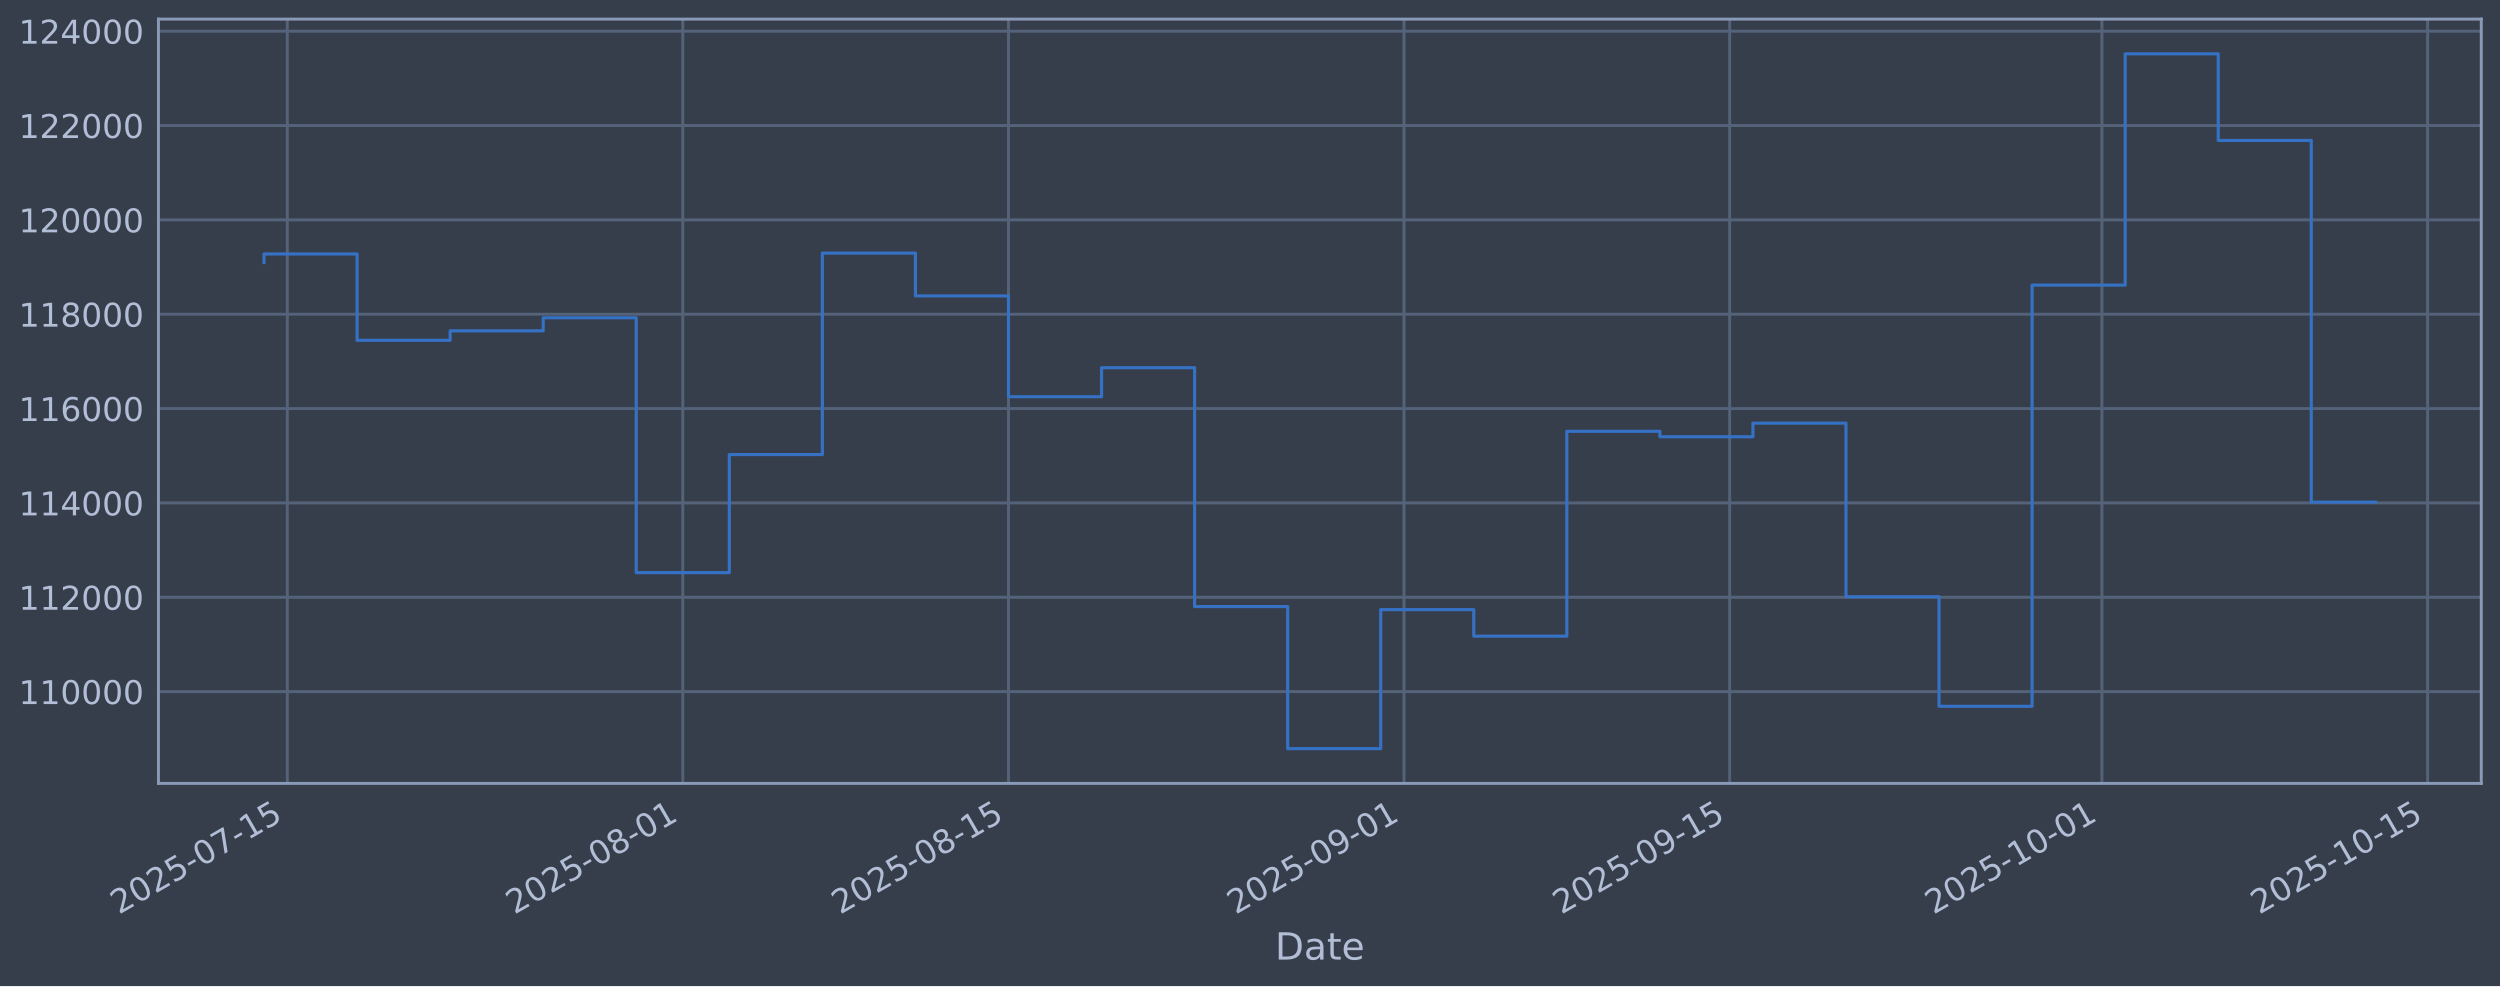
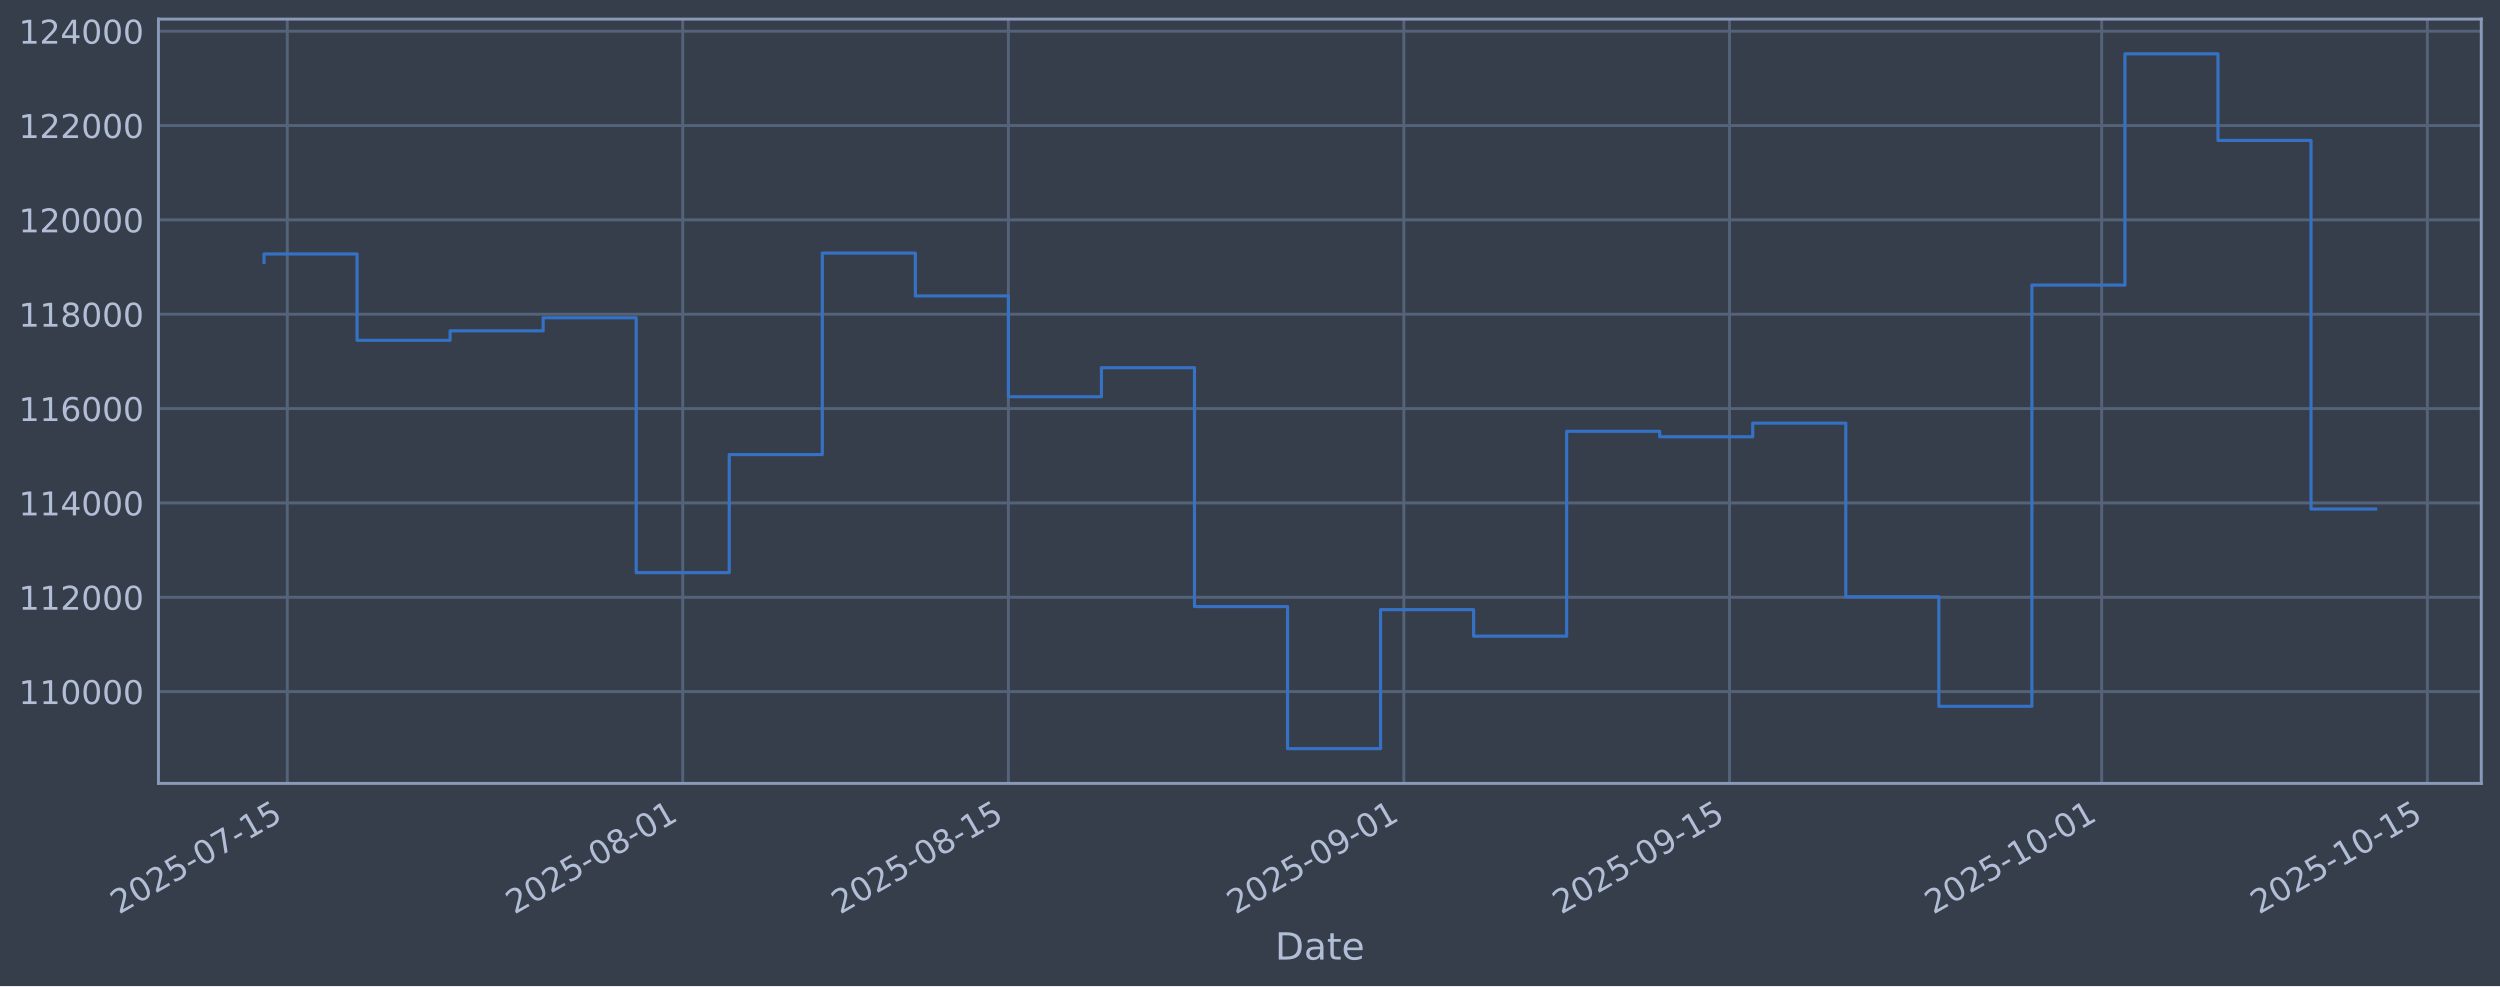
<svg xmlns="http://www.w3.org/2000/svg" xmlns:xlink="http://www.w3.org/1999/xlink" width="960.9pt" height="379.017pt" viewBox="0 0 960.9 379.017" version="1.1">
  <defs>
    <style type="text/css">*{stroke-linejoin: round; stroke-linecap: butt}</style>
  </defs>
  <g id="figure_1">
    <g id="patch_1">
      <path d="M 0 379.017  L 960.9 379.017  L 960.9 0  L 0 0  z " style="fill: #373e4b" />
    </g>
    <g id="axes_1">
      <g id="patch_2">
        <path d="M 60.901 301.107  L 953.701 301.107  L 953.701 7.347  L 60.901 7.347  z " style="fill: #373e4b" />
      </g>
      <g id="matplotlib.axis_1">
        <g id="xtick_1">
          <g id="line2d_1">
-             <path d="M 110.424 301.107  L 110.424 7.347  " clip-path="url(#p23f5625f9f)" style="fill: none; stroke: #546379; stroke-width: 1.12; stroke-linecap: square" />
+             <path d="M 110.423 301.107  L 110.423 7.347  " clip-path="url(#pd837f2b4c7)" style="fill: none; stroke: #546379; stroke-width: 1.12; stroke-linecap: square" />
          </g>
          <g id="line2d_2" />
          <g id="text_1">
-             <g style="fill: #b1bed6" transform="translate(45.69864 351.6113) rotate(-30) scale(0.126 -0.126)">
+             <g style="fill: #b1bed6" transform="translate(45.69754 351.6113) rotate(-30) scale(0.126 -0.126)">
              <defs>
                <path id="DejaVuSans-32" d="M 1228 531  L 3431 531  L 3431 0  L 469 0  L 469 531  Q 828 903 1448 1529  Q 2069 2156 2228 2338  Q 2531 2678 2651 2914  Q 2772 3150 2772 3378  Q 2772 3750 2511 3984  Q 2250 4219 1831 4219  Q 1534 4219 1204 4116  Q 875 4013 500 3803  L 500 4441  Q 881 4594 1212 4672  Q 1544 4750 1819 4750  Q 2544 4750 2975 4387  Q 3406 4025 3406 3419  Q 3406 3131 3298 2873  Q 3191 2616 2906 2266  Q 2828 2175 2409 1742  Q 1991 1309 1228 531  z " transform="scale(0.015625)" />
                <path id="DejaVuSans-30" d="M 2034 4250  Q 1547 4250 1301 3770  Q 1056 3291 1056 2328  Q 1056 1369 1301 889  Q 1547 409 2034 409  Q 2525 409 2770 889  Q 3016 1369 3016 2328  Q 3016 3291 2770 3770  Q 2525 4250 2034 4250  z M 2034 4750  Q 2819 4750 3233 4129  Q 3647 3509 3647 2328  Q 3647 1150 3233 529  Q 2819 -91 2034 -91  Q 1250 -91 836 529  Q 422 1150 422 2328  Q 422 3509 836 4129  Q 1250 4750 2034 4750  z " transform="scale(0.015625)" />
                <path id="DejaVuSans-35" d="M 691 4666  L 3169 4666  L 3169 4134  L 1269 4134  L 1269 2991  Q 1406 3038 1543 3061  Q 1681 3084 1819 3084  Q 2600 3084 3056 2656  Q 3513 2228 3513 1497  Q 3513 744 3044 326  Q 2575 -91 1722 -91  Q 1428 -91 1123 -41  Q 819 9 494 109  L 494 744  Q 775 591 1075 516  Q 1375 441 1709 441  Q 2250 441 2565 725  Q 2881 1009 2881 1497  Q 2881 1984 2565 2268  Q 2250 2553 1709 2553  Q 1456 2553 1204 2497  Q 953 2441 691 2322  L 691 4666  z " transform="scale(0.015625)" />
                <path id="DejaVuSans-2d" d="M 313 2009  L 1997 2009  L 1997 1497  L 313 1497  L 313 2009  z " transform="scale(0.015625)" />
                <path id="DejaVuSans-37" d="M 525 4666  L 3525 4666  L 3525 4397  L 1831 0  L 1172 0  L 2766 4134  L 525 4134  L 525 4666  z " transform="scale(0.015625)" />
                <path id="DejaVuSans-31" d="M 794 531  L 1825 531  L 1825 4091  L 703 3866  L 703 4441  L 1819 4666  L 2450 4666  L 2450 531  L 3481 531  L 3481 0  L 794 0  L 794 531  z " transform="scale(0.015625)" />
              </defs>
              <use xlink:href="#DejaVuSans-32" />
              <use xlink:href="#DejaVuSans-30" transform="translate(63.62305 0)" />
              <use xlink:href="#DejaVuSans-32" transform="translate(127.2461 0)" />
              <use xlink:href="#DejaVuSans-35" transform="translate(190.8691 0)" />
              <use xlink:href="#DejaVuSans-2d" transform="translate(254.4922 0)" />
              <use xlink:href="#DejaVuSans-30" transform="translate(290.5762 0)" />
              <use xlink:href="#DejaVuSans-37" transform="translate(354.1992 0)" />
              <use xlink:href="#DejaVuSans-2d" transform="translate(417.8223 0)" />
              <use xlink:href="#DejaVuSans-31" transform="translate(453.9062 0)" />
              <use xlink:href="#DejaVuSans-35" transform="translate(517.5293 0)" />
            </g>
          </g>
        </g>
        <g id="xtick_2">
          <g id="line2d_3">
-             <path d="M 262.435 301.107  L 262.435 7.347  " clip-path="url(#p23f5625f9f)" style="fill: none; stroke: #546379; stroke-width: 1.12; stroke-linecap: square" />
+             <path d="M 262.416 301.107  L 262.416 7.347  " clip-path="url(#pd837f2b4c7)" style="fill: none; stroke: #546379; stroke-width: 1.12; stroke-linecap: square" />
          </g>
          <g id="line2d_4" />
          <g id="text_2">
-             <g style="fill: #b1bed6" transform="translate(197.7097 351.6113) rotate(-30) scale(0.126 -0.126)">
+             <g style="fill: #b1bed6" transform="translate(197.69 351.6113) rotate(-30) scale(0.126 -0.126)">
              <defs>
                <path id="DejaVuSans-38" d="M 2034 2216  Q 1584 2216 1326 1975  Q 1069 1734 1069 1313  Q 1069 891 1326 650  Q 1584 409 2034 409  Q 2484 409 2743 651  Q 3003 894 3003 1313  Q 3003 1734 2745 1975  Q 2488 2216 2034 2216  z M 1403 2484  Q 997 2584 770 2862  Q 544 3141 544 3541  Q 544 4100 942 4425  Q 1341 4750 2034 4750  Q 2731 4750 3128 4425  Q 3525 4100 3525 3541  Q 3525 3141 3298 2862  Q 3072 2584 2669 2484  Q 3125 2378 3379 2068  Q 3634 1759 3634 1313  Q 3634 634 3220 271  Q 2806 -91 2034 -91  Q 1263 -91 848 271  Q 434 634 434 1313  Q 434 1759 690 2068  Q 947 2378 1403 2484  z M 1172 3481  Q 1172 3119 1398 2916  Q 1625 2713 2034 2713  Q 2441 2713 2670 2916  Q 2900 3119 2900 3481  Q 2900 3844 2670 4047  Q 2441 4250 2034 4250  Q 1625 4250 1398 4047  Q 1172 3844 1172 3481  z " transform="scale(0.015625)" />
              </defs>
              <use xlink:href="#DejaVuSans-32" />
              <use xlink:href="#DejaVuSans-30" transform="translate(63.62305 0)" />
              <use xlink:href="#DejaVuSans-32" transform="translate(127.2461 0)" />
              <use xlink:href="#DejaVuSans-35" transform="translate(190.8691 0)" />
              <use xlink:href="#DejaVuSans-2d" transform="translate(254.4922 0)" />
              <use xlink:href="#DejaVuSans-30" transform="translate(290.5762 0)" />
              <use xlink:href="#DejaVuSans-38" transform="translate(354.1992 0)" />
              <use xlink:href="#DejaVuSans-2d" transform="translate(417.8223 0)" />
              <use xlink:href="#DejaVuSans-30" transform="translate(453.9062 0)" />
              <use xlink:href="#DejaVuSans-31" transform="translate(517.5293 0)" />
            </g>
          </g>
        </g>
        <g id="xtick_3">
          <g id="line2d_5">
-             <path d="M 387.621 301.107  L 387.621 7.347  " clip-path="url(#p23f5625f9f)" style="fill: none; stroke: #546379; stroke-width: 1.12; stroke-linecap: square" />
+             <path d="M 387.586 301.107  L 387.586 7.347  " clip-path="url(#pd837f2b4c7)" style="fill: none; stroke: #546379; stroke-width: 1.12; stroke-linecap: square" />
          </g>
          <g id="line2d_6" />
          <g id="text_3">
-             <g style="fill: #b1bed6" transform="translate(322.8953 351.6113) rotate(-30) scale(0.126 -0.126)">
+             <g style="fill: #b1bed6" transform="translate(322.8603 351.6113) rotate(-30) scale(0.126 -0.126)">
              <use xlink:href="#DejaVuSans-32" />
              <use xlink:href="#DejaVuSans-30" transform="translate(63.62305 0)" />
              <use xlink:href="#DejaVuSans-32" transform="translate(127.2461 0)" />
              <use xlink:href="#DejaVuSans-35" transform="translate(190.8691 0)" />
              <use xlink:href="#DejaVuSans-2d" transform="translate(254.4922 0)" />
              <use xlink:href="#DejaVuSans-30" transform="translate(290.5762 0)" />
              <use xlink:href="#DejaVuSans-38" transform="translate(354.1992 0)" />
              <use xlink:href="#DejaVuSans-2d" transform="translate(417.8223 0)" />
              <use xlink:href="#DejaVuSans-31" transform="translate(453.9062 0)" />
              <use xlink:href="#DejaVuSans-35" transform="translate(517.5293 0)" />
            </g>
          </g>
        </g>
        <g id="xtick_4">
          <g id="line2d_7">
-             <path d="M 539.632 301.107  L 539.632 7.347  " clip-path="url(#p23f5625f9f)" style="fill: none; stroke: #546379; stroke-width: 1.12; stroke-linecap: square" />
+             <path d="M 539.578 301.107  L 539.578 7.347  " clip-path="url(#pd837f2b4c7)" style="fill: none; stroke: #546379; stroke-width: 1.12; stroke-linecap: square" />
          </g>
          <g id="line2d_8" />
          <g id="text_4">
-             <g style="fill: #b1bed6" transform="translate(474.9064 351.6113) rotate(-30) scale(0.126 -0.126)">
+             <g style="fill: #b1bed6" transform="translate(474.8528 351.6113) rotate(-30) scale(0.126 -0.126)">
              <defs>
                <path id="DejaVuSans-39" d="M 703 97  L 703 672  Q 941 559 1184 500  Q 1428 441 1663 441  Q 2288 441 2617 861  Q 2947 1281 2994 2138  Q 2813 1869 2534 1725  Q 2256 1581 1919 1581  Q 1219 1581 811 2004  Q 403 2428 403 3163  Q 403 3881 828 4315  Q 1253 4750 1959 4750  Q 2769 4750 3195 4129  Q 3622 3509 3622 2328  Q 3622 1225 3098 567  Q 2575 -91 1691 -91  Q 1453 -91 1209 -44  Q 966 3 703 97  z M 1959 2075  Q 2384 2075 2632 2365  Q 2881 2656 2881 3163  Q 2881 3666 2632 3958  Q 2384 4250 1959 4250  Q 1534 4250 1286 3958  Q 1038 3666 1038 3163  Q 1038 2656 1286 2365  Q 1534 2075 1959 2075  z " transform="scale(0.015625)" />
              </defs>
              <use xlink:href="#DejaVuSans-32" />
              <use xlink:href="#DejaVuSans-30" transform="translate(63.62305 0)" />
              <use xlink:href="#DejaVuSans-32" transform="translate(127.2461 0)" />
              <use xlink:href="#DejaVuSans-35" transform="translate(190.8691 0)" />
              <use xlink:href="#DejaVuSans-2d" transform="translate(254.4922 0)" />
              <use xlink:href="#DejaVuSans-30" transform="translate(290.5762 0)" />
              <use xlink:href="#DejaVuSans-39" transform="translate(354.1992 0)" />
              <use xlink:href="#DejaVuSans-2d" transform="translate(417.8223 0)" />
              <use xlink:href="#DejaVuSans-30" transform="translate(453.9062 0)" />
              <use xlink:href="#DejaVuSans-31" transform="translate(517.5293 0)" />
            </g>
          </g>
        </g>
        <g id="xtick_5">
          <g id="line2d_9">
-             <path d="M 664.818 301.107  L 664.818 7.347  " clip-path="url(#p23f5625f9f)" style="fill: none; stroke: #546379; stroke-width: 1.12; stroke-linecap: square" />
+             <path d="M 664.749 301.107  L 664.749 7.347  " clip-path="url(#pd837f2b4c7)" style="fill: none; stroke: #546379; stroke-width: 1.12; stroke-linecap: square" />
          </g>
          <g id="line2d_10" />
          <g id="text_5">
-             <g style="fill: #b1bed6" transform="translate(600.092 351.6113) rotate(-30) scale(0.126 -0.126)">
+             <g style="fill: #b1bed6" transform="translate(600.023 351.6113) rotate(-30) scale(0.126 -0.126)">
              <use xlink:href="#DejaVuSans-32" />
              <use xlink:href="#DejaVuSans-30" transform="translate(63.62305 0)" />
              <use xlink:href="#DejaVuSans-32" transform="translate(127.2461 0)" />
              <use xlink:href="#DejaVuSans-35" transform="translate(190.8691 0)" />
              <use xlink:href="#DejaVuSans-2d" transform="translate(254.4922 0)" />
              <use xlink:href="#DejaVuSans-30" transform="translate(290.5762 0)" />
              <use xlink:href="#DejaVuSans-39" transform="translate(354.1992 0)" />
              <use xlink:href="#DejaVuSans-2d" transform="translate(417.8223 0)" />
              <use xlink:href="#DejaVuSans-31" transform="translate(453.9062 0)" />
              <use xlink:href="#DejaVuSans-35" transform="translate(517.5293 0)" />
            </g>
          </g>
        </g>
        <g id="xtick_6">
          <g id="line2d_11">
-             <path d="M 807.887 301.107  L 807.887 7.347  " clip-path="url(#p23f5625f9f)" style="fill: none; stroke: #546379; stroke-width: 1.12; stroke-linecap: square" />
+             <path d="M 807.8 301.107  L 807.8 7.347  " clip-path="url(#pd837f2b4c7)" style="fill: none; stroke: #546379; stroke-width: 1.12; stroke-linecap: square" />
          </g>
          <g id="line2d_12" />
          <g id="text_6">
-             <g style="fill: #b1bed6" transform="translate(743.1613 351.6113) rotate(-30) scale(0.126 -0.126)">
+             <g style="fill: #b1bed6" transform="translate(743.0748 351.6113) rotate(-30) scale(0.126 -0.126)">
              <use xlink:href="#DejaVuSans-32" />
              <use xlink:href="#DejaVuSans-30" transform="translate(63.62305 0)" />
              <use xlink:href="#DejaVuSans-32" transform="translate(127.2461 0)" />
              <use xlink:href="#DejaVuSans-35" transform="translate(190.8691 0)" />
              <use xlink:href="#DejaVuSans-2d" transform="translate(254.4922 0)" />
              <use xlink:href="#DejaVuSans-31" transform="translate(290.5762 0)" />
              <use xlink:href="#DejaVuSans-30" transform="translate(354.1992 0)" />
              <use xlink:href="#DejaVuSans-2d" transform="translate(417.8223 0)" />
              <use xlink:href="#DejaVuSans-30" transform="translate(453.9062 0)" />
              <use xlink:href="#DejaVuSans-31" transform="translate(517.5293 0)" />
            </g>
          </g>
        </g>
        <g id="xtick_7">
          <g id="line2d_13">
-             <path d="M 933.072 301.107  L 933.072 7.347  " clip-path="url(#p23f5625f9f)" style="fill: none; stroke: #546379; stroke-width: 1.12; stroke-linecap: square" />
+             <path d="M 932.971 301.107  L 932.971 7.347  " clip-path="url(#pd837f2b4c7)" style="fill: none; stroke: #546379; stroke-width: 1.12; stroke-linecap: square" />
          </g>
          <g id="line2d_14" />
          <g id="text_7">
-             <g style="fill: #b1bed6" transform="translate(868.3469 351.6113) rotate(-30) scale(0.126 -0.126)">
+             <g style="fill: #b1bed6" transform="translate(868.245 351.6113) rotate(-30) scale(0.126 -0.126)">
              <use xlink:href="#DejaVuSans-32" />
              <use xlink:href="#DejaVuSans-30" transform="translate(63.62305 0)" />
              <use xlink:href="#DejaVuSans-32" transform="translate(127.2461 0)" />
              <use xlink:href="#DejaVuSans-35" transform="translate(190.8691 0)" />
              <use xlink:href="#DejaVuSans-2d" transform="translate(254.4922 0)" />
              <use xlink:href="#DejaVuSans-31" transform="translate(290.5762 0)" />
              <use xlink:href="#DejaVuSans-30" transform="translate(354.1992 0)" />
              <use xlink:href="#DejaVuSans-2d" transform="translate(417.8223 0)" />
              <use xlink:href="#DejaVuSans-31" transform="translate(453.9062 0)" />
              <use xlink:href="#DejaVuSans-35" transform="translate(517.5293 0)" />
            </g>
          </g>
        </g>
        <g id="text_8">
          <g style="fill: #b1bed6" transform="translate(490.0914 368.8224) scale(0.144 -0.144)">
            <defs>
              <path id="DejaVuSans-44" d="M 1259 4147  L 1259 519  L 2022 519  Q 2988 519 3436 956  Q 3884 1394 3884 2338  Q 3884 3275 3436 3711  Q 2988 4147 2022 4147  L 1259 4147  z M 628 4666  L 1925 4666  Q 3281 4666 3915 4102  Q 4550 3538 4550 2338  Q 4550 1131 3912 565  Q 3275 0 1925 0  L 628 0  L 628 4666  z " transform="scale(0.015625)" />
              <path id="DejaVuSans-61" d="M 2194 1759  Q 1497 1759 1228 1600  Q 959 1441 959 1056  Q 959 750 1161 570  Q 1363 391 1709 391  Q 2188 391 2477 730  Q 2766 1069 2766 1631  L 2766 1759  L 2194 1759  z M 3341 1997  L 3341 0  L 2766 0  L 2766 531  Q 2569 213 2275 61  Q 1981 -91 1556 -91  Q 1019 -91 701 211  Q 384 513 384 1019  Q 384 1609 779 1909  Q 1175 2209 1959 2209  L 2766 2209  L 2766 2266  Q 2766 2663 2505 2880  Q 2244 3097 1772 3097  Q 1472 3097 1187 3025  Q 903 2953 641 2809  L 641 3341  Q 956 3463 1253 3523  Q 1550 3584 1831 3584  Q 2591 3584 2966 3190  Q 3341 2797 3341 1997  z " transform="scale(0.015625)" />
              <path id="DejaVuSans-74" d="M 1172 4494  L 1172 3500  L 2356 3500  L 2356 3053  L 1172 3053  L 1172 1153  Q 1172 725 1289 603  Q 1406 481 1766 481  L 2356 481  L 2356 0  L 1766 0  Q 1100 0 847 248  Q 594 497 594 1153  L 594 3053  L 172 3053  L 172 3500  L 594 3500  L 594 4494  L 1172 4494  z " transform="scale(0.015625)" />
              <path id="DejaVuSans-65" d="M 3597 1894  L 3597 1613  L 953 1613  Q 991 1019 1311 708  Q 1631 397 2203 397  Q 2534 397 2845 478  Q 3156 559 3463 722  L 3463 178  Q 3153 47 2828 -22  Q 2503 -91 2169 -91  Q 1331 -91 842 396  Q 353 884 353 1716  Q 353 2575 817 3079  Q 1281 3584 2069 3584  Q 2775 3584 3186 3129  Q 3597 2675 3597 1894  z M 3022 2063  Q 3016 2534 2758 2815  Q 2500 3097 2075 3097  Q 1594 3097 1305 2825  Q 1016 2553 972 2059  L 3022 2063  z " transform="scale(0.015625)" />
            </defs>
            <use xlink:href="#DejaVuSans-44" />
            <use xlink:href="#DejaVuSans-61" transform="translate(77.00195 0)" />
            <use xlink:href="#DejaVuSans-74" transform="translate(138.2812 0)" />
            <use xlink:href="#DejaVuSans-65" transform="translate(177.4902 0)" />
          </g>
        </g>
      </g>
      <g id="matplotlib.axis_2">
        <g id="ytick_1">
          <g id="line2d_15">
-             <path d="M 60.901 265.829  L 953.701 265.829  " clip-path="url(#p23f5625f9f)" style="fill: none; stroke: #546379; stroke-width: 1.12; stroke-linecap: square" />
+             <path d="M 60.901 265.829  L 953.701 265.829  " clip-path="url(#pd837f2b4c7)" style="fill: none; stroke: #546379; stroke-width: 1.12; stroke-linecap: square" />
          </g>
          <g id="line2d_16" />
          <g id="text_9">
            <g style="fill: #b1bed6" transform="translate(7.2 270.6164) scale(0.126 -0.126)">
              <use xlink:href="#DejaVuSans-31" />
              <use xlink:href="#DejaVuSans-31" transform="translate(63.62305 0)" />
              <use xlink:href="#DejaVuSans-30" transform="translate(127.2461 0)" />
              <use xlink:href="#DejaVuSans-30" transform="translate(190.8691 0)" />
              <use xlink:href="#DejaVuSans-30" transform="translate(254.4922 0)" />
              <use xlink:href="#DejaVuSans-30" transform="translate(318.1152 0)" />
            </g>
          </g>
        </g>
        <g id="ytick_2">
          <g id="line2d_17">
-             <path d="M 60.901 229.566  L 953.701 229.566  " clip-path="url(#p23f5625f9f)" style="fill: none; stroke: #546379; stroke-width: 1.12; stroke-linecap: square" />
+             <path d="M 60.901 229.566  L 953.701 229.566  " clip-path="url(#pd837f2b4c7)" style="fill: none; stroke: #546379; stroke-width: 1.12; stroke-linecap: square" />
          </g>
          <g id="line2d_18" />
          <g id="text_10">
            <g style="fill: #b1bed6" transform="translate(7.2 234.3532) scale(0.126 -0.126)">
              <use xlink:href="#DejaVuSans-31" />
              <use xlink:href="#DejaVuSans-31" transform="translate(63.62305 0)" />
              <use xlink:href="#DejaVuSans-32" transform="translate(127.2461 0)" />
              <use xlink:href="#DejaVuSans-30" transform="translate(190.8691 0)" />
              <use xlink:href="#DejaVuSans-30" transform="translate(254.4922 0)" />
              <use xlink:href="#DejaVuSans-30" transform="translate(318.1152 0)" />
            </g>
          </g>
        </g>
        <g id="ytick_3">
          <g id="line2d_19">
-             <path d="M 60.901 193.303  L 953.701 193.303  " clip-path="url(#p23f5625f9f)" style="fill: none; stroke: #546379; stroke-width: 1.12; stroke-linecap: square" />
+             <path d="M 60.901 193.303  L 953.701 193.303  " clip-path="url(#pd837f2b4c7)" style="fill: none; stroke: #546379; stroke-width: 1.12; stroke-linecap: square" />
          </g>
          <g id="line2d_20" />
          <g id="text_11">
            <g style="fill: #b1bed6" transform="translate(7.2 198.09) scale(0.126 -0.126)">
              <defs>
                <path id="DejaVuSans-34" d="M 2419 4116  L 825 1625  L 2419 1625  L 2419 4116  z M 2253 4666  L 3047 4666  L 3047 1625  L 3713 1625  L 3713 1100  L 3047 1100  L 3047 0  L 2419 0  L 2419 1100  L 313 1100  L 313 1709  L 2253 4666  z " transform="scale(0.015625)" />
              </defs>
              <use xlink:href="#DejaVuSans-31" />
              <use xlink:href="#DejaVuSans-31" transform="translate(63.62305 0)" />
              <use xlink:href="#DejaVuSans-34" transform="translate(127.2461 0)" />
              <use xlink:href="#DejaVuSans-30" transform="translate(190.8691 0)" />
              <use xlink:href="#DejaVuSans-30" transform="translate(254.4922 0)" />
              <use xlink:href="#DejaVuSans-30" transform="translate(318.1152 0)" />
            </g>
          </g>
        </g>
        <g id="ytick_4">
          <g id="line2d_21">
-             <path d="M 60.901 157.04  L 953.701 157.04  " clip-path="url(#p23f5625f9f)" style="fill: none; stroke: #546379; stroke-width: 1.12; stroke-linecap: square" />
+             <path d="M 60.901 157.04  L 953.701 157.04  " clip-path="url(#pd837f2b4c7)" style="fill: none; stroke: #546379; stroke-width: 1.12; stroke-linecap: square" />
          </g>
          <g id="line2d_22" />
          <g id="text_12">
            <g style="fill: #b1bed6" transform="translate(7.2 161.8268) scale(0.126 -0.126)">
              <defs>
                <path id="DejaVuSans-36" d="M 2113 2584  Q 1688 2584 1439 2293  Q 1191 2003 1191 1497  Q 1191 994 1439 701  Q 1688 409 2113 409  Q 2538 409 2786 701  Q 3034 994 3034 1497  Q 3034 2003 2786 2293  Q 2538 2584 2113 2584  z M 3366 4563  L 3366 3988  Q 3128 4100 2886 4159  Q 2644 4219 2406 4219  Q 1781 4219 1451 3797  Q 1122 3375 1075 2522  Q 1259 2794 1537 2939  Q 1816 3084 2150 3084  Q 2853 3084 3261 2657  Q 3669 2231 3669 1497  Q 3669 778 3244 343  Q 2819 -91 2113 -91  Q 1303 -91 875 529  Q 447 1150 447 2328  Q 447 3434 972 4092  Q 1497 4750 2381 4750  Q 2619 4750 2861 4703  Q 3103 4656 3366 4563  z " transform="scale(0.015625)" />
              </defs>
              <use xlink:href="#DejaVuSans-31" />
              <use xlink:href="#DejaVuSans-31" transform="translate(63.62305 0)" />
              <use xlink:href="#DejaVuSans-36" transform="translate(127.2461 0)" />
              <use xlink:href="#DejaVuSans-30" transform="translate(190.8691 0)" />
              <use xlink:href="#DejaVuSans-30" transform="translate(254.4922 0)" />
              <use xlink:href="#DejaVuSans-30" transform="translate(318.1152 0)" />
            </g>
          </g>
        </g>
        <g id="ytick_5">
          <g id="line2d_23">
-             <path d="M 60.901 120.777  L 953.701 120.777  " clip-path="url(#p23f5625f9f)" style="fill: none; stroke: #546379; stroke-width: 1.12; stroke-linecap: square" />
+             <path d="M 60.901 120.777  L 953.701 120.777  " clip-path="url(#pd837f2b4c7)" style="fill: none; stroke: #546379; stroke-width: 1.12; stroke-linecap: square" />
          </g>
          <g id="line2d_24" />
          <g id="text_13">
            <g style="fill: #b1bed6" transform="translate(7.2 125.5636) scale(0.126 -0.126)">
              <use xlink:href="#DejaVuSans-31" />
              <use xlink:href="#DejaVuSans-31" transform="translate(63.62305 0)" />
              <use xlink:href="#DejaVuSans-38" transform="translate(127.2461 0)" />
              <use xlink:href="#DejaVuSans-30" transform="translate(190.8691 0)" />
              <use xlink:href="#DejaVuSans-30" transform="translate(254.4922 0)" />
              <use xlink:href="#DejaVuSans-30" transform="translate(318.1152 0)" />
            </g>
          </g>
        </g>
        <g id="ytick_6">
          <g id="line2d_25">
-             <path d="M 60.901 84.513  L 953.701 84.513  " clip-path="url(#p23f5625f9f)" style="fill: none; stroke: #546379; stroke-width: 1.12; stroke-linecap: square" />
+             <path d="M 60.901 84.513  L 953.701 84.513  " clip-path="url(#pd837f2b4c7)" style="fill: none; stroke: #546379; stroke-width: 1.12; stroke-linecap: square" />
          </g>
          <g id="line2d_26" />
          <g id="text_14">
            <g style="fill: #b1bed6" transform="translate(7.2 89.30043) scale(0.126 -0.126)">
              <use xlink:href="#DejaVuSans-31" />
              <use xlink:href="#DejaVuSans-32" transform="translate(63.62305 0)" />
              <use xlink:href="#DejaVuSans-30" transform="translate(127.2461 0)" />
              <use xlink:href="#DejaVuSans-30" transform="translate(190.8691 0)" />
              <use xlink:href="#DejaVuSans-30" transform="translate(254.4922 0)" />
              <use xlink:href="#DejaVuSans-30" transform="translate(318.1152 0)" />
            </g>
          </g>
        </g>
        <g id="ytick_7">
          <g id="line2d_27">
-             <path d="M 60.901 48.25  L 953.701 48.25  " clip-path="url(#p23f5625f9f)" style="fill: none; stroke: #546379; stroke-width: 1.12; stroke-linecap: square" />
+             <path d="M 60.901 48.25  L 953.701 48.25  " clip-path="url(#pd837f2b4c7)" style="fill: none; stroke: #546379; stroke-width: 1.12; stroke-linecap: square" />
          </g>
          <g id="line2d_28" />
          <g id="text_15">
            <g style="fill: #b1bed6" transform="translate(7.2 53.03723) scale(0.126 -0.126)">
              <use xlink:href="#DejaVuSans-31" />
              <use xlink:href="#DejaVuSans-32" transform="translate(63.62305 0)" />
              <use xlink:href="#DejaVuSans-32" transform="translate(127.2461 0)" />
              <use xlink:href="#DejaVuSans-30" transform="translate(190.8691 0)" />
              <use xlink:href="#DejaVuSans-30" transform="translate(254.4922 0)" />
              <use xlink:href="#DejaVuSans-30" transform="translate(318.1152 0)" />
            </g>
          </g>
        </g>
        <g id="ytick_8">
          <g id="line2d_29">
-             <path d="M 60.901 11.987  L 953.701 11.987  " clip-path="url(#p23f5625f9f)" style="fill: none; stroke: #546379; stroke-width: 1.12; stroke-linecap: square" />
+             <path d="M 60.901 11.987  L 953.701 11.987  " clip-path="url(#pd837f2b4c7)" style="fill: none; stroke: #546379; stroke-width: 1.12; stroke-linecap: square" />
          </g>
          <g id="line2d_30" />
          <g id="text_16">
            <g style="fill: #b1bed6" transform="translate(7.2 16.77403) scale(0.126 -0.126)">
              <use xlink:href="#DejaVuSans-31" />
              <use xlink:href="#DejaVuSans-32" transform="translate(63.62305 0)" />
              <use xlink:href="#DejaVuSans-34" transform="translate(127.2461 0)" />
              <use xlink:href="#DejaVuSans-30" transform="translate(190.8691 0)" />
              <use xlink:href="#DejaVuSans-30" transform="translate(254.4922 0)" />
              <use xlink:href="#DejaVuSans-30" transform="translate(318.1152 0)" />
            </g>
          </g>
        </g>
      </g>
      <g id="line2d_31">
-         <path d="M 101.482 100.915  L 101.482 97.625  L 137.25 97.625  L 137.25 130.807  L 173.017 130.807  L 173.017 127.153  L 208.784 127.153  L 208.784 122.127  L 244.552 122.127  L 244.552 220.107  L 280.319 220.107  L 280.319 174.728  L 316.086 174.728  L 316.086 97.289  L 351.854 97.289  L 351.854 113.743  L 387.621 113.743  L 387.621 152.487  L 423.388 152.487  L 423.388 141.321  L 459.155 141.321  L 459.155 233.129  L 494.923 233.129  L 494.923 287.754  L 530.69 287.754  L 530.69 234.325  L 566.457 234.325  L 566.457 244.516  L 602.225 244.516  L 602.225 165.785  L 637.992 165.785  L 637.992 167.875  L 673.759 167.875  L 673.759 162.635  L 709.527 162.635  L 709.527 229.38  L 745.294 229.38  L 745.294 271.471  L 781.061 271.471  L 781.061 109.577  L 816.829 109.577  L 816.829 20.7  L 852.596 20.7  L 852.596 53.973  L 888.363 53.973  L 888.363 193.002  L 913.119 193.002  " clip-path="url(#p23f5625f9f)" style="fill: none; stroke: #3572c6; stroke-width: 1.2; stroke-linecap: square" />
+         <path d="M 101.482 100.915  L 101.482 97.625  L 137.245 97.625  L 137.245 130.807  L 173.008 130.807  L 173.008 127.153  L 208.771 127.153  L 208.771 122.127  L 244.534 122.127  L 244.534 220.107  L 280.297 220.107  L 280.297 174.728  L 316.06 174.728  L 316.06 97.289  L 351.823 97.289  L 351.823 113.743  L 387.586 113.743  L 387.586 152.487  L 423.349 152.487  L 423.349 141.321  L 459.112 141.321  L 459.112 233.129  L 494.875 233.129  L 494.875 287.754  L 530.638 287.754  L 530.638 234.325  L 566.4 234.325  L 566.4 244.516  L 602.163 244.516  L 602.163 165.785  L 637.926 165.785  L 637.926 167.875  L 673.689 167.875  L 673.689 162.635  L 709.452 162.635  L 709.452 229.38  L 745.215 229.38  L 745.215 271.471  L 780.978 271.471  L 780.978 109.577  L 816.741 109.577  L 816.741 20.7  L 852.504 20.7  L 852.504 53.973  L 888.267 53.973  L 888.267 195.66  L 913.119 195.66  " clip-path="url(#pd837f2b4c7)" style="fill: none; stroke: #3572c6; stroke-width: 1.2; stroke-linecap: square" />
      </g>
      <g id="patch_3">
        <path d="M 60.901 301.107  L 60.901 7.347  " style="fill: none; stroke: #899ab8; stroke-width: 1.12; stroke-linejoin: miter; stroke-linecap: square" />
      </g>
      <g id="patch_4">
        <path d="M 953.701 301.107  L 953.701 7.347  " style="fill: none; stroke: #899ab8; stroke-width: 1.12; stroke-linejoin: miter; stroke-linecap: square" />
      </g>
      <g id="patch_5">
        <path d="M 60.901 301.107  L 953.701 301.107  " style="fill: none; stroke: #899ab8; stroke-width: 1.12; stroke-linejoin: miter; stroke-linecap: square" />
      </g>
      <g id="patch_6">
        <path d="M 60.901 7.347  L 953.701 7.347  " style="fill: none; stroke: #899ab8; stroke-width: 1.12; stroke-linejoin: miter; stroke-linecap: square" />
      </g>
    </g>
  </g>
  <defs>
-     <clipPath id="p23f5625f9f">
+     <clipPath id="pd837f2b4c7">
      <rect x="60.901" y="7.347" width="892.8" height="293.76" />
    </clipPath>
  </defs>
</svg>
